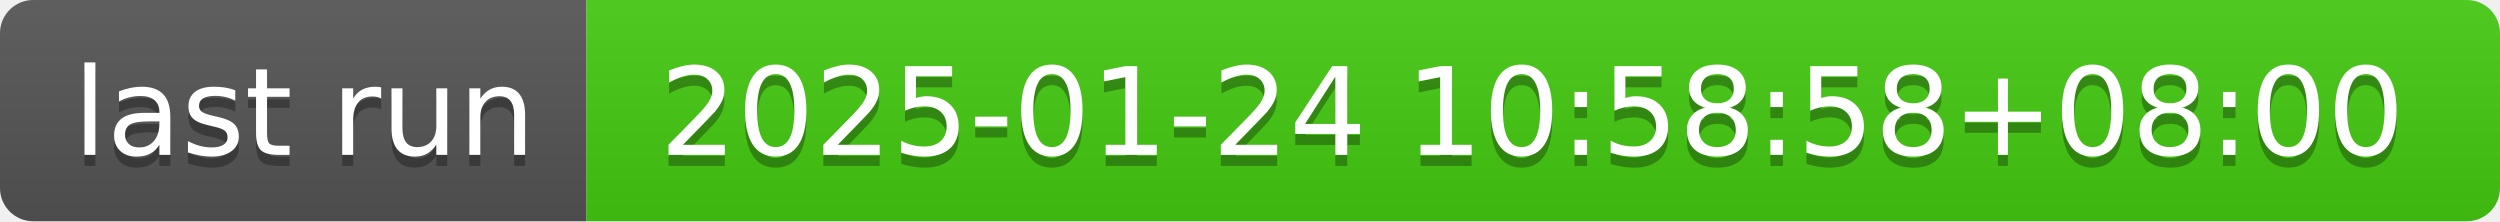
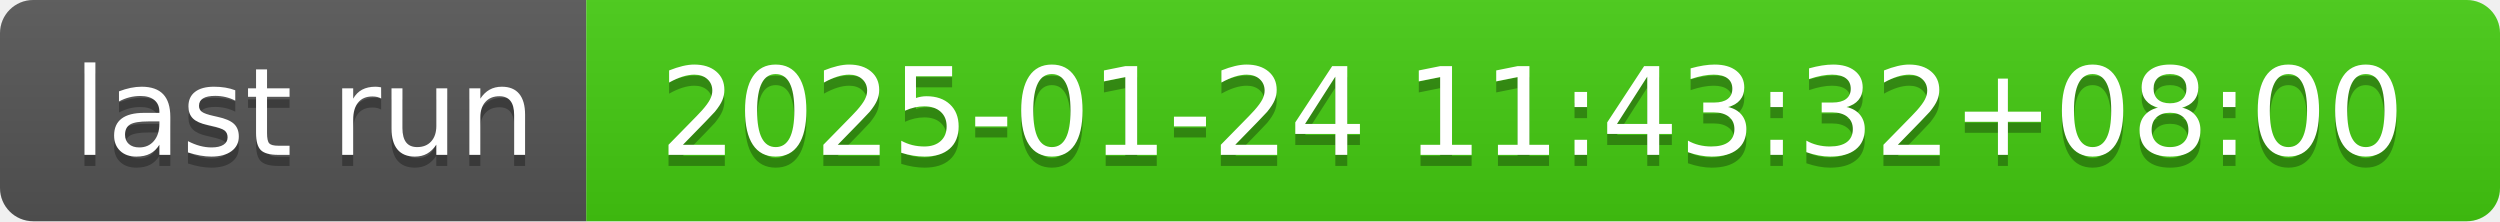
- <svg xmlns="http://www.w3.org/2000/svg" width="226" height="20" role="img" aria-label="last run: 2025-01-24 10:58:58+08:00">
+ <svg xmlns="http://www.w3.org/2000/svg" width="226" height="20" role="img" aria-label="last run: 2025-01-24 11:43:32+08:00">
  <linearGradient id="s" x2="0" y2="100%">
    <stop offset="0" stop-color="#bbb" stop-opacity=".1" />
    <stop offset="1" stop-opacity=".1" />
  </linearGradient>
  <clipPath id="r">
    <rect width="226" height="20" rx="3" fill="#fff" />
  </clipPath>
  <g clip-path="url(#r)">
    <rect width="53" height="20" fill="#555" />
    <rect x="53" width="173" height="20" fill="#4c1" />
    <rect width="226" height="20" fill="url(#s)" />
  </g>
  <g fill="#fff" text-anchor="middle" font-family="Verdana,Geneva,DejaVu Sans,sans-serif" text-rendering="geometricPrecision" font-size="110">
    <text aria-hidden="true" x="275" y="150" fill="#010101" fill-opacity=".3" transform="scale(.1)" textLength="430">last run</text>
    <text x="275" y="140" transform="scale(.1)" fill="#fff" textLength="430">last run</text>
-     <text aria-hidden="true" x="1385" y="150" fill="#010101" fill-opacity=".3" transform="scale(.1)" textLength="1630">2025-01-24 10:58:58+08:00</text>
-     <text x="1385" y="140" transform="scale(.1)" fill="#fff" textLength="1630">2025-01-24 10:58:58+08:00</text>
+     <text aria-hidden="true" x="1385" y="150" fill="#010101" fill-opacity=".3" transform="scale(.1)" textLength="1630">2025-01-24 11:43:32+08:00</text>
+     <text x="1385" y="140" transform="scale(.1)" fill="#fff" textLength="1630">2025-01-24 11:43:32+08:00</text>
  </g>
</svg>
